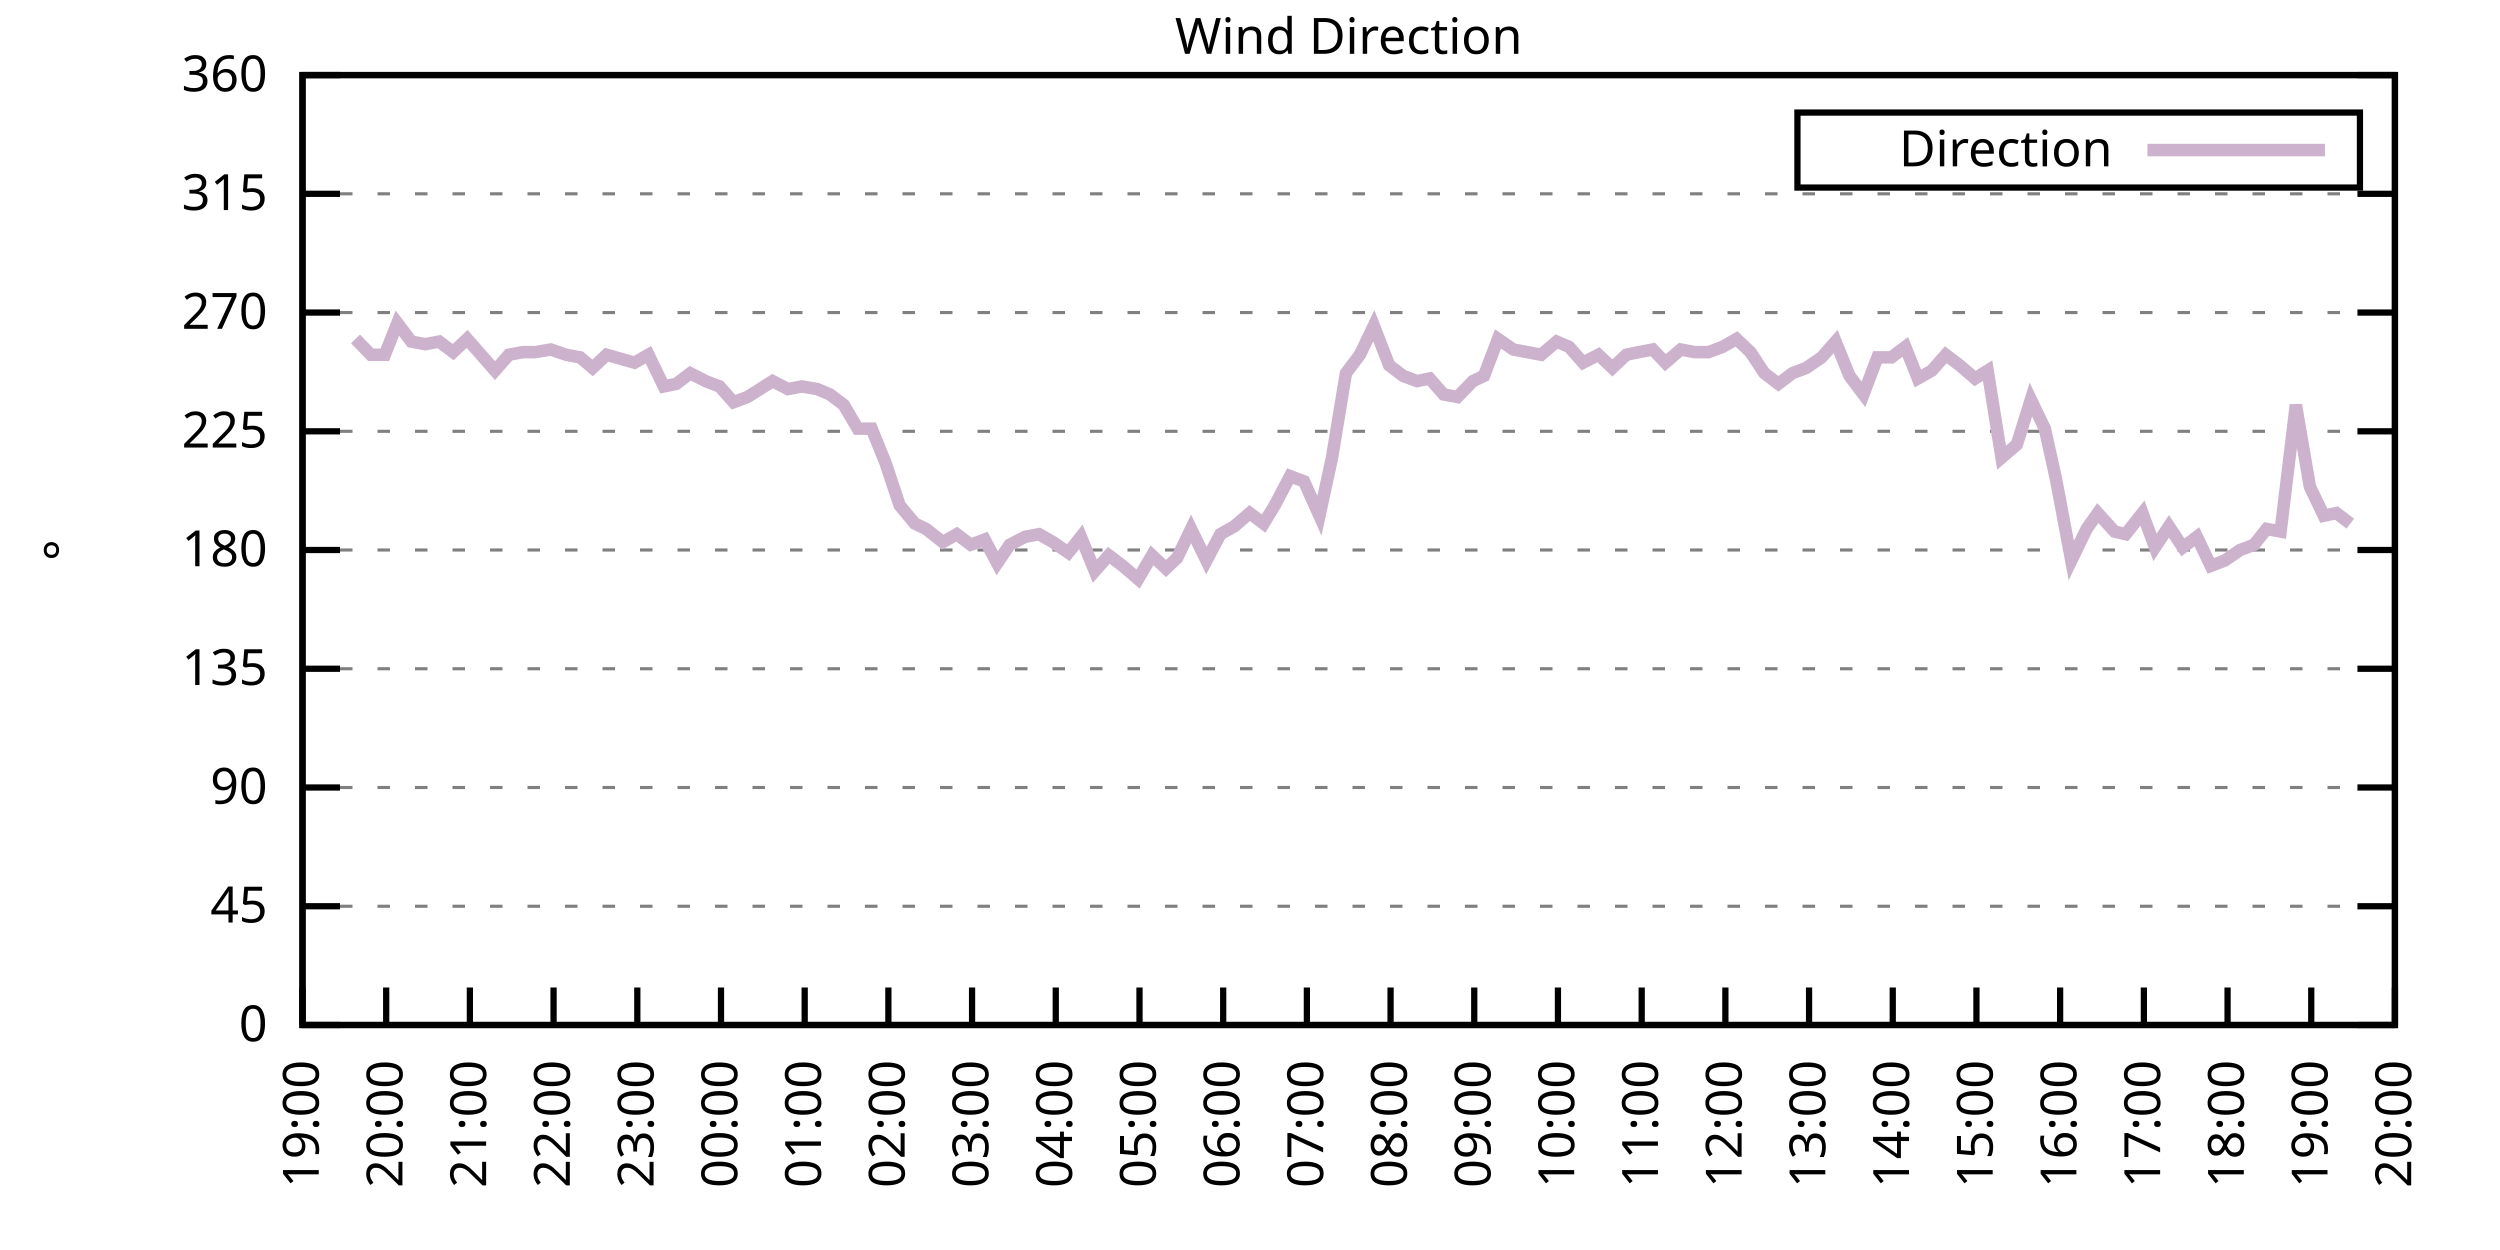
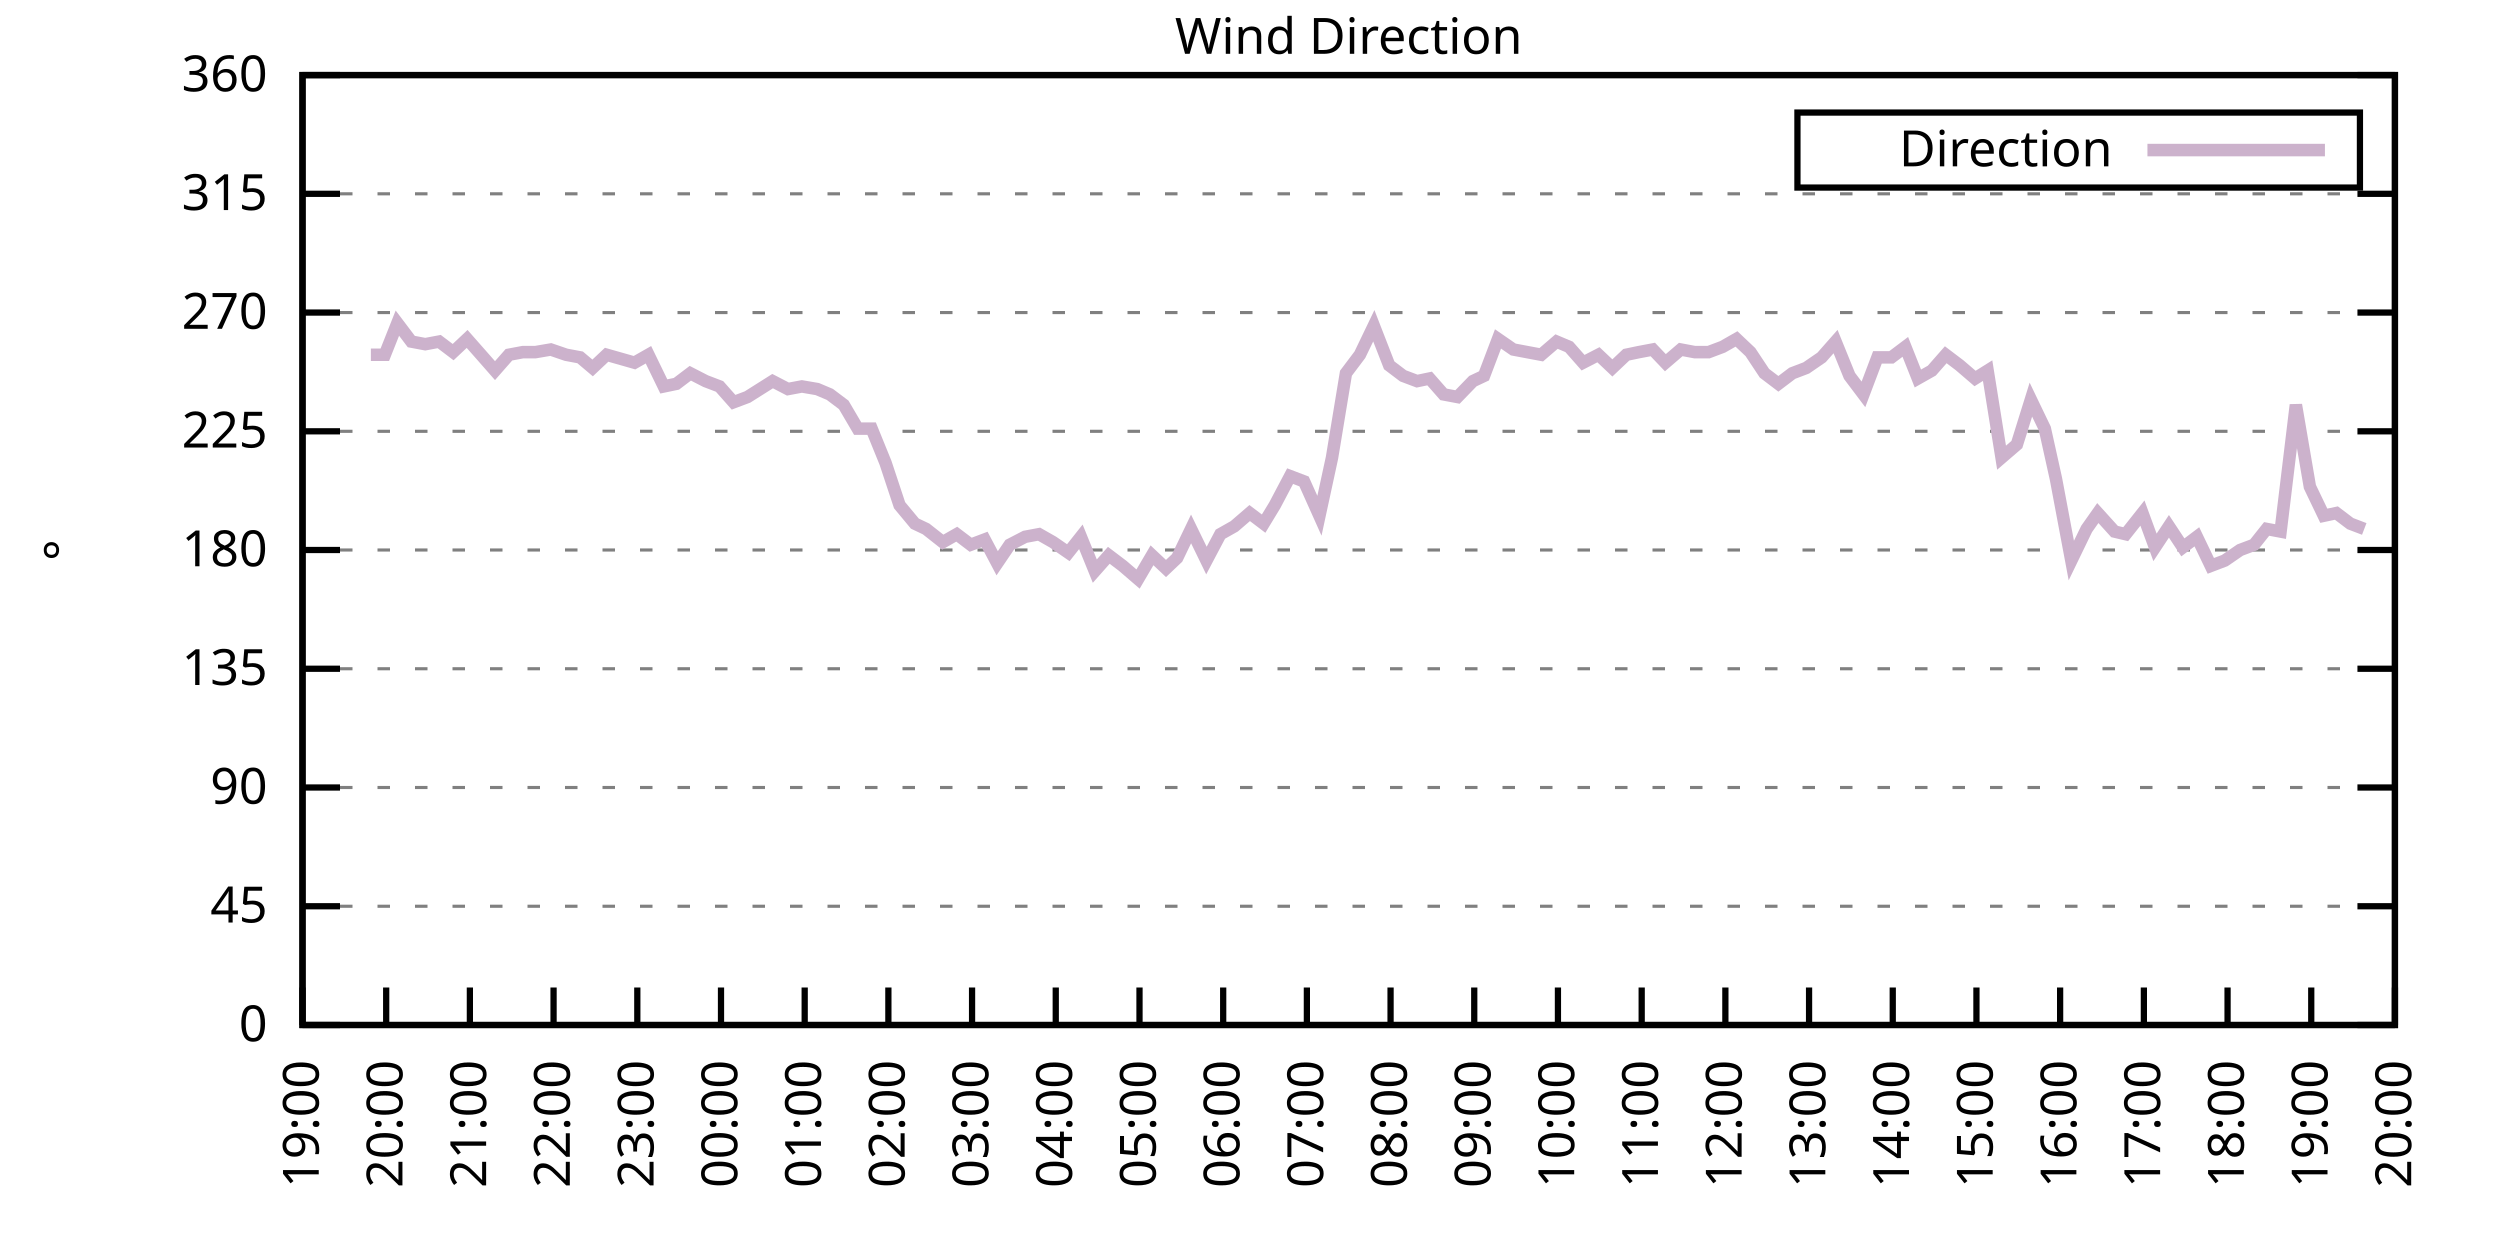
<svg xmlns="http://www.w3.org/2000/svg" xmlns:xlink="http://www.w3.org/1999/xlink" width="400" height="200" viewBox="0 0 400 200">
  <g id="gnuplot_canvas">
    <rect x="0" y="0" width="400" height="200" fill="none" />
    <defs>
      <circle id="gpDot" r="0.5" stroke-width="0.5" stroke="currentColor" />
      <path id="gpPt0" stroke-width="0.333" stroke="currentColor" d="M-1,0 h2 M0,-1 v2" />
      <path id="gpPt1" stroke-width="0.333" stroke="currentColor" d="M-1,-1 L1,1 M1,-1 L-1,1" />
      <path id="gpPt2" stroke-width="0.333" stroke="currentColor" d="M-1,0 L1,0 M0,-1 L0,1 M-1,-1 L1,1 M-1,1 L1,-1" />
      <rect id="gpPt3" stroke-width="0.333" stroke="currentColor" x="-1" y="-1" width="2" height="2" />
      <rect id="gpPt4" stroke-width="0.333" stroke="currentColor" fill="currentColor" x="-1" y="-1" width="2" height="2" />
      <circle id="gpPt5" stroke-width="0.333" stroke="currentColor" cx="0" cy="0" r="1" />
      <use xlink:href="#gpPt5" id="gpPt6" fill="currentColor" stroke="none" />
      <path id="gpPt7" stroke-width="0.333" stroke="currentColor" d="M0,-1.33 L-1.33,0.67 L1.33,0.67 z" />
      <use xlink:href="#gpPt7" id="gpPt8" fill="currentColor" stroke="none" />
      <use xlink:href="#gpPt7" id="gpPt9" stroke="currentColor" transform="rotate(180)" />
      <use xlink:href="#gpPt9" id="gpPt10" fill="currentColor" stroke="none" />
      <use xlink:href="#gpPt3" id="gpPt11" stroke="currentColor" transform="rotate(45)" />
      <use xlink:href="#gpPt11" id="gpPt12" fill="currentColor" stroke="none" />
      <path id="gpPt13" stroke-width="0.333" stroke="currentColor" d="M0,1.330 L1.265,0.411 L0.782,-1.067 L-0.782,-1.076 L-1.265,0.411 z" />
      <use xlink:href="#gpPt13" id="gpPt14" fill="currentColor" stroke="none" />
      <filter id="textbox" filterUnits="objectBoundingBox" x="0" y="0" height="1" width="1">
        <feFlood flood-color="white" flood-opacity="1" result="bgnd" />
        <feComposite in="SourceGraphic" in2="bgnd" operator="atop" />
      </filter>
      <filter id="greybox" filterUnits="objectBoundingBox" x="0" y="0" height="1" width="1">
        <feFlood flood-color="lightgrey" flood-opacity="1" result="grey" />
        <feComposite in="SourceGraphic" in2="grey" operator="atop" />
      </filter>
    </defs>
    <g fill="none" color="white" stroke="currentColor" stroke-width="1.00" stroke-linecap="butt" stroke-linejoin="miter">
</g>
    <g fill="none" color="black" stroke="currentColor" stroke-width="1.00" stroke-linecap="butt" stroke-linejoin="miter">
      <g stroke="none" shape-rendering="crispEdges">
        <polygon fill="rgb(255, 255, 255)" points="48.40,164.00 383.18,164.00 383.18,12.02 48.40,12.02 " />
      </g>
    </g>
    <g fill="none" color="black" stroke="currentColor" stroke-width="1.00" stroke-linecap="butt" stroke-linejoin="miter">
</g>
    <g fill="none" color="black" stroke="black" stroke-width="0.50" stroke-linecap="butt" stroke-linejoin="miter">
</g>
    <g fill="none" color="gray" stroke="currentColor" stroke-width="0.50" stroke-linecap="butt" stroke-linejoin="miter">
      <path stroke="gray" stroke-dasharray="2,4" class="gridline" d="M48.40,164.00 L383.19,164.00  " />
    </g>
    <g fill="none" color="gray" stroke="gray" stroke-width="1.00" stroke-linecap="butt" stroke-linejoin="miter">
</g>
    <g fill="none" color="black" stroke="currentColor" stroke-width="1.00" stroke-linecap="butt" stroke-linejoin="miter">
      <path stroke="black" d="M48.40,164.00 L54.40,164.00 M383.19,164.00 L377.19,164.00  " />
      <g transform="translate(42.80,166.60)" stroke="none" fill="black" font-family="Sans" font-size="8.00" text-anchor="end">
        <text>
          <tspan font-family="Sans"> 0</tspan>
        </text>
      </g>
    </g>
    <g fill="none" color="black" stroke="currentColor" stroke-width="1.00" stroke-linecap="butt" stroke-linejoin="miter">
</g>
    <g fill="none" color="black" stroke="black" stroke-width="0.50" stroke-linecap="butt" stroke-linejoin="miter">
</g>
    <g fill="none" color="gray" stroke="currentColor" stroke-width="0.50" stroke-linecap="butt" stroke-linejoin="miter">
      <path stroke="gray" stroke-dasharray="2,4" class="gridline" d="M48.40,145.00 L383.19,145.00  " />
    </g>
    <g fill="none" color="gray" stroke="gray" stroke-width="1.00" stroke-linecap="butt" stroke-linejoin="miter">
</g>
    <g fill="none" color="black" stroke="currentColor" stroke-width="1.00" stroke-linecap="butt" stroke-linejoin="miter">
      <path stroke="black" d="M48.40,145.00 L54.40,145.00 M383.19,145.00 L377.19,145.00  " />
      <g transform="translate(42.80,147.60)" stroke="none" fill="black" font-family="Sans" font-size="8.00" text-anchor="end">
        <text>
          <tspan font-family="Sans"> 45</tspan>
        </text>
      </g>
    </g>
    <g fill="none" color="black" stroke="currentColor" stroke-width="1.00" stroke-linecap="butt" stroke-linejoin="miter">
</g>
    <g fill="none" color="black" stroke="black" stroke-width="0.50" stroke-linecap="butt" stroke-linejoin="miter">
</g>
    <g fill="none" color="gray" stroke="currentColor" stroke-width="0.50" stroke-linecap="butt" stroke-linejoin="miter">
      <path stroke="gray" stroke-dasharray="2,4" class="gridline" d="M48.40,126.00 L383.19,126.00  " />
    </g>
    <g fill="none" color="gray" stroke="gray" stroke-width="1.00" stroke-linecap="butt" stroke-linejoin="miter">
</g>
    <g fill="none" color="black" stroke="currentColor" stroke-width="1.00" stroke-linecap="butt" stroke-linejoin="miter">
      <path stroke="black" d="M48.40,126.00 L54.40,126.00 M383.19,126.00 L377.19,126.00  " />
      <g transform="translate(42.80,128.60)" stroke="none" fill="black" font-family="Sans" font-size="8.00" text-anchor="end">
        <text>
          <tspan font-family="Sans"> 90</tspan>
        </text>
      </g>
    </g>
    <g fill="none" color="black" stroke="currentColor" stroke-width="1.00" stroke-linecap="butt" stroke-linejoin="miter">
</g>
    <g fill="none" color="black" stroke="black" stroke-width="0.50" stroke-linecap="butt" stroke-linejoin="miter">
</g>
    <g fill="none" color="gray" stroke="currentColor" stroke-width="0.50" stroke-linecap="butt" stroke-linejoin="miter">
      <path stroke="gray" stroke-dasharray="2,4" class="gridline" d="M48.40,107.00 L383.19,107.00  " />
    </g>
    <g fill="none" color="gray" stroke="gray" stroke-width="1.00" stroke-linecap="butt" stroke-linejoin="miter">
</g>
    <g fill="none" color="black" stroke="currentColor" stroke-width="1.00" stroke-linecap="butt" stroke-linejoin="miter">
      <path stroke="black" d="M48.40,107.00 L54.40,107.00 M383.19,107.00 L377.19,107.00  " />
      <g transform="translate(42.80,109.60)" stroke="none" fill="black" font-family="Sans" font-size="8.00" text-anchor="end">
        <text>
          <tspan font-family="Sans"> 135</tspan>
        </text>
      </g>
    </g>
    <g fill="none" color="black" stroke="currentColor" stroke-width="1.00" stroke-linecap="butt" stroke-linejoin="miter">
</g>
    <g fill="none" color="black" stroke="black" stroke-width="0.50" stroke-linecap="butt" stroke-linejoin="miter">
</g>
    <g fill="none" color="gray" stroke="currentColor" stroke-width="0.50" stroke-linecap="butt" stroke-linejoin="miter">
      <path stroke="gray" stroke-dasharray="2,4" class="gridline" d="M48.40,88.00 L383.19,88.00  " />
    </g>
    <g fill="none" color="gray" stroke="gray" stroke-width="1.00" stroke-linecap="butt" stroke-linejoin="miter">
</g>
    <g fill="none" color="black" stroke="currentColor" stroke-width="1.00" stroke-linecap="butt" stroke-linejoin="miter">
      <path stroke="black" d="M48.40,88.00 L54.40,88.00 M383.19,88.00 L377.19,88.00  " />
      <g transform="translate(42.80,90.60)" stroke="none" fill="black" font-family="Sans" font-size="8.00" text-anchor="end">
        <text>
          <tspan font-family="Sans"> 180</tspan>
        </text>
      </g>
    </g>
    <g fill="none" color="black" stroke="currentColor" stroke-width="1.00" stroke-linecap="butt" stroke-linejoin="miter">
</g>
    <g fill="none" color="black" stroke="black" stroke-width="0.50" stroke-linecap="butt" stroke-linejoin="miter">
</g>
    <g fill="none" color="gray" stroke="currentColor" stroke-width="0.50" stroke-linecap="butt" stroke-linejoin="miter">
      <path stroke="gray" stroke-dasharray="2,4" class="gridline" d="M48.40,69.01 L383.19,69.01  " />
    </g>
    <g fill="none" color="gray" stroke="gray" stroke-width="1.00" stroke-linecap="butt" stroke-linejoin="miter">
</g>
    <g fill="none" color="black" stroke="currentColor" stroke-width="1.00" stroke-linecap="butt" stroke-linejoin="miter">
      <path stroke="black" d="M48.40,69.01 L54.40,69.01 M383.19,69.01 L377.19,69.01  " />
      <g transform="translate(42.80,71.61)" stroke="none" fill="black" font-family="Sans" font-size="8.00" text-anchor="end">
        <text>
          <tspan font-family="Sans"> 225</tspan>
        </text>
      </g>
    </g>
    <g fill="none" color="black" stroke="currentColor" stroke-width="1.00" stroke-linecap="butt" stroke-linejoin="miter">
</g>
    <g fill="none" color="black" stroke="black" stroke-width="0.50" stroke-linecap="butt" stroke-linejoin="miter">
</g>
    <g fill="none" color="gray" stroke="currentColor" stroke-width="0.50" stroke-linecap="butt" stroke-linejoin="miter">
      <path stroke="gray" stroke-dasharray="2,4" class="gridline" d="M48.40,50.01 L383.19,50.01  " />
    </g>
    <g fill="none" color="gray" stroke="gray" stroke-width="1.00" stroke-linecap="butt" stroke-linejoin="miter">
</g>
    <g fill="none" color="black" stroke="currentColor" stroke-width="1.00" stroke-linecap="butt" stroke-linejoin="miter">
      <path stroke="black" d="M48.40,50.01 L54.40,50.01 M383.19,50.01 L377.19,50.01  " />
      <g transform="translate(42.80,52.61)" stroke="none" fill="black" font-family="Sans" font-size="8.00" text-anchor="end">
        <text>
          <tspan font-family="Sans"> 270</tspan>
        </text>
      </g>
    </g>
    <g fill="none" color="black" stroke="currentColor" stroke-width="1.00" stroke-linecap="butt" stroke-linejoin="miter">
</g>
    <g fill="none" color="black" stroke="black" stroke-width="0.50" stroke-linecap="butt" stroke-linejoin="miter">
</g>
    <g fill="none" color="gray" stroke="currentColor" stroke-width="0.50" stroke-linecap="butt" stroke-linejoin="miter">
      <path stroke="gray" stroke-dasharray="2,4" class="gridline" d="M48.40,31.01 L383.19,31.01  " />
    </g>
    <g fill="none" color="gray" stroke="gray" stroke-width="1.00" stroke-linecap="butt" stroke-linejoin="miter">
</g>
    <g fill="none" color="black" stroke="currentColor" stroke-width="1.00" stroke-linecap="butt" stroke-linejoin="miter">
      <path stroke="black" d="M48.40,31.01 L54.40,31.01 M383.19,31.01 L377.19,31.01  " />
      <g transform="translate(42.80,33.61)" stroke="none" fill="black" font-family="Sans" font-size="8.00" text-anchor="end">
        <text>
          <tspan font-family="Sans"> 315</tspan>
        </text>
      </g>
    </g>
    <g fill="none" color="black" stroke="currentColor" stroke-width="1.00" stroke-linecap="butt" stroke-linejoin="miter">
</g>
    <g fill="none" color="black" stroke="black" stroke-width="0.50" stroke-linecap="butt" stroke-linejoin="miter">
</g>
    <g fill="none" color="gray" stroke="currentColor" stroke-width="0.50" stroke-linecap="butt" stroke-linejoin="miter">
      <path stroke="gray" stroke-dasharray="2,4" class="gridline" d="M48.40,12.01 L383.19,12.01  " />
    </g>
    <g fill="none" color="gray" stroke="gray" stroke-width="1.00" stroke-linecap="butt" stroke-linejoin="miter">
</g>
    <g fill="none" color="black" stroke="currentColor" stroke-width="1.00" stroke-linecap="butt" stroke-linejoin="miter">
      <path stroke="black" d="M48.40,12.01 L54.40,12.01 M383.19,12.01 L377.19,12.01  " />
      <g transform="translate(42.80,14.61)" stroke="none" fill="black" font-family="Sans" font-size="8.00" text-anchor="end">
        <text>
          <tspan font-family="Sans"> 360</tspan>
        </text>
      </g>
    </g>
    <g fill="none" color="black" stroke="currentColor" stroke-width="1.00" stroke-linecap="butt" stroke-linejoin="miter">
      <path stroke="black" d="M48.40,164.00 L48.40,158.00  " />
      <g transform="translate(51.00,169.60) rotate(270.00)" stroke="none" fill="black" font-family="Sans" font-size="8.00" text-anchor="end">
        <text>
          <tspan font-family="Sans">19:00</tspan>
        </text>
      </g>
    </g>
    <g fill="none" color="black" stroke="currentColor" stroke-width="1.00" stroke-linecap="butt" stroke-linejoin="miter">
      <path stroke="black" d="M61.79,164.00 L61.79,158.00  " />
      <g transform="translate(64.39,169.60) rotate(270.00)" stroke="none" fill="black" font-family="Sans" font-size="8.00" text-anchor="end">
        <text>
          <tspan font-family="Sans">20:00</tspan>
        </text>
      </g>
    </g>
    <g fill="none" color="black" stroke="currentColor" stroke-width="1.00" stroke-linecap="butt" stroke-linejoin="miter">
      <path stroke="black" d="M75.18,164.00 L75.18,158.00  " />
      <g transform="translate(77.78,169.60) rotate(270.00)" stroke="none" fill="black" font-family="Sans" font-size="8.00" text-anchor="end">
        <text>
          <tspan font-family="Sans">21:00</tspan>
        </text>
      </g>
    </g>
    <g fill="none" color="black" stroke="currentColor" stroke-width="1.00" stroke-linecap="butt" stroke-linejoin="miter">
      <path stroke="black" d="M88.57,164.00 L88.57,158.00  " />
      <g transform="translate(91.17,169.60) rotate(270.00)" stroke="none" fill="black" font-family="Sans" font-size="8.00" text-anchor="end">
        <text>
          <tspan font-family="Sans">22:00</tspan>
        </text>
      </g>
    </g>
    <g fill="none" color="black" stroke="currentColor" stroke-width="1.00" stroke-linecap="butt" stroke-linejoin="miter">
      <path stroke="black" d="M101.97,164.00 L101.97,158.00  " />
      <g transform="translate(104.57,169.60) rotate(270.00)" stroke="none" fill="black" font-family="Sans" font-size="8.00" text-anchor="end">
        <text>
          <tspan font-family="Sans">23:00</tspan>
        </text>
      </g>
    </g>
    <g fill="none" color="black" stroke="currentColor" stroke-width="1.00" stroke-linecap="butt" stroke-linejoin="miter">
      <path stroke="black" d="M115.36,164.00 L115.36,158.00  " />
      <g transform="translate(117.96,169.60) rotate(270.00)" stroke="none" fill="black" font-family="Sans" font-size="8.00" text-anchor="end">
        <text>
          <tspan font-family="Sans">00:00</tspan>
        </text>
      </g>
    </g>
    <g fill="none" color="black" stroke="currentColor" stroke-width="1.00" stroke-linecap="butt" stroke-linejoin="miter">
      <path stroke="black" d="M128.75,164.00 L128.75,158.00  " />
      <g transform="translate(131.35,169.60) rotate(270.00)" stroke="none" fill="black" font-family="Sans" font-size="8.00" text-anchor="end">
        <text>
          <tspan font-family="Sans">01:00</tspan>
        </text>
      </g>
    </g>
    <g fill="none" color="black" stroke="currentColor" stroke-width="1.00" stroke-linecap="butt" stroke-linejoin="miter">
      <path stroke="black" d="M142.14,164.00 L142.14,158.00  " />
      <g transform="translate(144.74,169.60) rotate(270.00)" stroke="none" fill="black" font-family="Sans" font-size="8.00" text-anchor="end">
        <text>
          <tspan font-family="Sans">02:00</tspan>
        </text>
      </g>
    </g>
    <g fill="none" color="black" stroke="currentColor" stroke-width="1.00" stroke-linecap="butt" stroke-linejoin="miter">
      <path stroke="black" d="M155.53,164.00 L155.53,158.00  " />
      <g transform="translate(158.13,169.60) rotate(270.00)" stroke="none" fill="black" font-family="Sans" font-size="8.00" text-anchor="end">
        <text>
          <tspan font-family="Sans">03:00</tspan>
        </text>
      </g>
    </g>
    <g fill="none" color="black" stroke="currentColor" stroke-width="1.00" stroke-linecap="butt" stroke-linejoin="miter">
      <path stroke="black" d="M168.92,164.00 L168.92,158.00  " />
      <g transform="translate(171.52,169.60) rotate(270.00)" stroke="none" fill="black" font-family="Sans" font-size="8.00" text-anchor="end">
        <text>
          <tspan font-family="Sans">04:00</tspan>
        </text>
      </g>
    </g>
    <g fill="none" color="black" stroke="currentColor" stroke-width="1.00" stroke-linecap="butt" stroke-linejoin="miter">
      <path stroke="black" d="M182.32,164.00 L182.32,158.00  " />
      <g transform="translate(184.92,169.60) rotate(270.00)" stroke="none" fill="black" font-family="Sans" font-size="8.00" text-anchor="end">
        <text>
          <tspan font-family="Sans">05:00</tspan>
        </text>
      </g>
    </g>
    <g fill="none" color="black" stroke="currentColor" stroke-width="1.00" stroke-linecap="butt" stroke-linejoin="miter">
      <path stroke="black" d="M195.71,164.00 L195.71,158.00  " />
      <g transform="translate(198.31,169.60) rotate(270.00)" stroke="none" fill="black" font-family="Sans" font-size="8.00" text-anchor="end">
        <text>
          <tspan font-family="Sans">06:00</tspan>
        </text>
      </g>
    </g>
    <g fill="none" color="black" stroke="currentColor" stroke-width="1.00" stroke-linecap="butt" stroke-linejoin="miter">
      <path stroke="black" d="M209.10,164.00 L209.10,158.00  " />
      <g transform="translate(211.70,169.60) rotate(270.00)" stroke="none" fill="black" font-family="Sans" font-size="8.00" text-anchor="end">
        <text>
          <tspan font-family="Sans">07:00</tspan>
        </text>
      </g>
    </g>
    <g fill="none" color="black" stroke="currentColor" stroke-width="1.00" stroke-linecap="butt" stroke-linejoin="miter">
      <path stroke="black" d="M222.49,164.00 L222.49,158.00  " />
      <g transform="translate(225.09,169.60) rotate(270.00)" stroke="none" fill="black" font-family="Sans" font-size="8.00" text-anchor="end">
        <text>
          <tspan font-family="Sans">08:00</tspan>
        </text>
      </g>
    </g>
    <g fill="none" color="black" stroke="currentColor" stroke-width="1.00" stroke-linecap="butt" stroke-linejoin="miter">
      <path stroke="black" d="M235.88,164.00 L235.88,158.00  " />
      <g transform="translate(238.48,169.60) rotate(270.00)" stroke="none" fill="black" font-family="Sans" font-size="8.00" text-anchor="end">
        <text>
          <tspan font-family="Sans">09:00</tspan>
        </text>
      </g>
    </g>
    <g fill="none" color="black" stroke="currentColor" stroke-width="1.00" stroke-linecap="butt" stroke-linejoin="miter">
      <path stroke="black" d="M249.27,164.00 L249.27,158.00  " />
      <g transform="translate(251.87,169.60) rotate(270.00)" stroke="none" fill="black" font-family="Sans" font-size="8.00" text-anchor="end">
        <text>
          <tspan font-family="Sans">10:00</tspan>
        </text>
      </g>
    </g>
    <g fill="none" color="black" stroke="currentColor" stroke-width="1.00" stroke-linecap="butt" stroke-linejoin="miter">
      <path stroke="black" d="M262.67,164.00 L262.67,158.00  " />
      <g transform="translate(265.27,169.60) rotate(270.00)" stroke="none" fill="black" font-family="Sans" font-size="8.00" text-anchor="end">
        <text>
          <tspan font-family="Sans">11:00</tspan>
        </text>
      </g>
    </g>
    <g fill="none" color="black" stroke="currentColor" stroke-width="1.00" stroke-linecap="butt" stroke-linejoin="miter">
      <path stroke="black" d="M276.06,164.00 L276.06,158.00  " />
      <g transform="translate(278.66,169.60) rotate(270.00)" stroke="none" fill="black" font-family="Sans" font-size="8.00" text-anchor="end">
        <text>
          <tspan font-family="Sans">12:00</tspan>
        </text>
      </g>
    </g>
    <g fill="none" color="black" stroke="currentColor" stroke-width="1.00" stroke-linecap="butt" stroke-linejoin="miter">
      <path stroke="black" d="M289.45,164.00 L289.45,158.00  " />
      <g transform="translate(292.05,169.60) rotate(270.00)" stroke="none" fill="black" font-family="Sans" font-size="8.00" text-anchor="end">
        <text>
          <tspan font-family="Sans">13:00</tspan>
        </text>
      </g>
    </g>
    <g fill="none" color="black" stroke="currentColor" stroke-width="1.00" stroke-linecap="butt" stroke-linejoin="miter">
      <path stroke="black" d="M302.84,164.00 L302.84,158.00  " />
      <g transform="translate(305.44,169.60) rotate(270.00)" stroke="none" fill="black" font-family="Sans" font-size="8.00" text-anchor="end">
        <text>
          <tspan font-family="Sans">14:00</tspan>
        </text>
      </g>
    </g>
    <g fill="none" color="black" stroke="currentColor" stroke-width="1.00" stroke-linecap="butt" stroke-linejoin="miter">
      <path stroke="black" d="M316.23,164.00 L316.23,158.00  " />
      <g transform="translate(318.83,169.60) rotate(270.00)" stroke="none" fill="black" font-family="Sans" font-size="8.00" text-anchor="end">
        <text>
          <tspan font-family="Sans">15:00</tspan>
        </text>
      </g>
    </g>
    <g fill="none" color="black" stroke="currentColor" stroke-width="1.00" stroke-linecap="butt" stroke-linejoin="miter">
      <path stroke="black" d="M329.62,164.00 L329.62,158.00  " />
      <g transform="translate(332.22,169.60) rotate(270.00)" stroke="none" fill="black" font-family="Sans" font-size="8.00" text-anchor="end">
        <text>
          <tspan font-family="Sans">16:00</tspan>
        </text>
      </g>
    </g>
    <g fill="none" color="black" stroke="currentColor" stroke-width="1.00" stroke-linecap="butt" stroke-linejoin="miter">
      <path stroke="black" d="M343.02,164.00 L343.02,158.00  " />
      <g transform="translate(345.62,169.60) rotate(270.00)" stroke="none" fill="black" font-family="Sans" font-size="8.00" text-anchor="end">
        <text>
          <tspan font-family="Sans">17:00</tspan>
        </text>
      </g>
    </g>
    <g fill="none" color="black" stroke="currentColor" stroke-width="1.00" stroke-linecap="butt" stroke-linejoin="miter">
      <path stroke="black" d="M356.41,164.00 L356.41,158.00  " />
      <g transform="translate(359.01,169.60) rotate(270.00)" stroke="none" fill="black" font-family="Sans" font-size="8.00" text-anchor="end">
        <text>
          <tspan font-family="Sans">18:00</tspan>
        </text>
      </g>
    </g>
    <g fill="none" color="black" stroke="currentColor" stroke-width="1.00" stroke-linecap="butt" stroke-linejoin="miter">
      <path stroke="black" d="M369.80,164.00 L369.80,158.00  " />
      <g transform="translate(372.40,169.60) rotate(270.00)" stroke="none" fill="black" font-family="Sans" font-size="8.00" text-anchor="end">
        <text>
          <tspan font-family="Sans">19:00</tspan>
        </text>
      </g>
    </g>
    <g fill="none" color="black" stroke="currentColor" stroke-width="1.00" stroke-linecap="butt" stroke-linejoin="miter">
      <path stroke="black" d="M383.19,164.00 L383.19,158.00  " />
      <g transform="translate(385.79,169.60) rotate(270.00)" stroke="none" fill="black" font-family="Sans" font-size="8.00" text-anchor="end">
        <text>
          <tspan font-family="Sans">20:00</tspan>
        </text>
      </g>
    </g>
    <g fill="none" color="black" stroke="currentColor" stroke-width="1.00" stroke-linecap="butt" stroke-linejoin="miter">
</g>
    <g fill="none" color="black" stroke="currentColor" stroke-width="1.00" stroke-linecap="butt" stroke-linejoin="miter">
      <path stroke="black" d="M48.40,12.01 L48.40,164.00 L383.19,164.00 L383.19,12.01 L48.40,12.01 Z  " />
    </g>
    <g fill="none" color="black" stroke="currentColor" stroke-width="1.00" stroke-linecap="butt" stroke-linejoin="miter">
</g>
    <g fill="none" color="black" stroke="currentColor" stroke-width="1.00" stroke-linecap="butt" stroke-linejoin="miter">
      <path stroke="black" d="M287.59,30.01 L287.59,18.01 L377.59,18.01 L377.59,30.01 L287.59,30.01 Z  " />
    </g>
    <g id="Wind_direction_plot_1">
      <g fill="none" color="white" stroke="black" stroke-width="2.00" stroke-linecap="butt" stroke-linejoin="miter">
</g>
      <g fill="none" color="black" stroke="currentColor" stroke-width="2.00" stroke-linecap="butt" stroke-linejoin="miter">
        <g transform="translate(337.99,26.61)" stroke="none" fill="black" font-family="Sans" font-size="8.00" text-anchor="end">
          <text>
            <tspan font-family="Sans">Direction</tspan>
          </text>
        </g>
      </g>
      <g fill="none" color="black" stroke="currentColor" stroke-width="2.00" stroke-linecap="butt" stroke-linejoin="miter">
-         <path stroke="rgb(204, 178, 204)" d="M343.59,24.01 L371.99,24.01 M56.88,54.23 L59.34,56.76 L61.57,56.76 L63.58,51.70 L65.81,54.65 L68.04,55.07   L70.27,54.65 L72.50,56.34 L74.74,54.23 L76.97,56.76 L79.20,59.30 L81.43,56.76 L83.66,56.34 L85.67,56.34   L88.13,55.92 L90.58,56.76 L92.82,57.18 L94.82,58.87 L97.06,56.76 L101.52,58.03 L103.75,56.76 L106.21,61.83   L108.22,61.41 L110.45,59.72 L112.90,60.98 L115.13,61.83 L117.37,64.36 L119.60,63.52 L121.61,62.25 L123.62,60.98   L126.07,62.25 L128.30,61.83 L130.76,62.25 L132.77,63.10 L135.00,64.78 L137.23,68.58 L139.46,68.58 L141.69,74.07   L143.93,80.83 L146.38,83.78 L148.17,84.63 L150.85,86.74 L153.08,85.47 L155.31,87.16 L157.54,86.32 L159.55,90.12   L161.56,87.16 L164.01,85.89 L166.25,85.47 L168.48,86.74 L170.93,88.43 L172.94,85.89 L175.17,91.38 L177.41,88.85   L179.64,90.54 L182.09,92.65 L184.32,88.85 L186.56,90.96 L188.34,89.27 L190.57,84.63 L193.03,89.69 L195.26,85.47   L197.49,84.21 L199.95,82.09 L202.18,83.78 L203.97,80.83 L206.42,76.18 L208.65,77.03 L211.11,82.52 L213.12,73.23   L215.35,59.72 L217.58,56.76 L219.81,52.12 L222.27,58.45 L224.50,60.14 L226.73,60.98 L228.74,60.56 L230.97,63.10   L233.20,63.52 L235.66,60.98 L237.44,60.14 L239.68,54.23 L242.13,55.92 L244.36,56.34 L246.60,56.76 L249.05,54.65   L251.06,55.50 L253.29,58.03 L255.75,56.76 L257.98,58.87 L260.21,56.76 L262.22,56.34 L264.45,55.92 L266.46,58.03   L268.92,55.92 L271.15,56.34 L273.38,56.34 L275.61,55.50 L277.84,54.23 L280.07,56.34 L282.31,59.72 L284.54,61.41   L286.77,59.72 L289.00,58.87 L291.46,57.18 L293.69,54.65 L295.92,60.14 L298.15,63.10 L300.39,57.18 L302.62,57.18   L304.85,55.50 L306.86,60.56 L309.09,59.30 L311.32,56.76 L313.55,58.45 L316.01,60.56 L318.02,59.30 L320.25,73.23   L322.70,71.12 L324.94,63.94 L327.17,68.58 L328.95,76.61 L331.41,89.69 L333.86,84.63 L335.65,82.09 L338.33,85.05   L340.11,85.47 L342.79,82.09 L344.80,87.58 L347.03,84.21 L349.26,87.58 L351.50,85.89 L353.73,90.54 L355.96,89.69   L358.42,88.00 L360.65,87.16 L362.66,84.63 L364.89,85.05 L367.34,64.78 L369.58,77.87 L371.81,82.52 L373.82,82.09   L376.05,83.78  " />
+         <path stroke="rgb(204, 178, 204)" d="M343.59,24.01 L371.99,24.01 M59.34,56.76 L61.57,56.76 L63.58,51.70 L65.81,54.65 L68.04,55.07 L70.27,54.65   L72.50,56.34 L74.74,54.23 L76.97,56.76 L79.20,59.30 L81.43,56.76 L83.66,56.34 L85.67,56.34 L88.13,55.92   L90.58,56.76 L92.82,57.18 L94.82,58.87 L97.06,56.76 L101.52,58.03 L103.75,56.76 L106.21,61.83 L108.22,61.41   L110.45,59.72 L112.90,60.98 L115.13,61.83 L117.37,64.36 L119.60,63.52 L121.61,62.25 L123.62,60.98 L126.07,62.25   L128.30,61.83 L130.76,62.25 L132.77,63.10 L135.00,64.78 L137.23,68.58 L139.46,68.58 L141.69,74.07 L143.93,80.83   L146.38,83.78 L148.17,84.63 L150.85,86.74 L153.08,85.47 L155.31,87.16 L157.54,86.32 L159.55,90.12 L161.56,87.16   L164.01,85.89 L166.25,85.47 L168.48,86.74 L170.93,88.43 L172.94,85.89 L175.17,91.38 L177.41,88.85 L179.64,90.54   L182.09,92.65 L184.32,88.85 L186.56,90.96 L188.34,89.27 L190.57,84.63 L193.03,89.69 L195.26,85.47 L197.49,84.21   L199.95,82.09 L202.18,83.78 L203.97,80.83 L206.42,76.18 L208.65,77.03 L211.11,82.52 L213.12,73.23 L215.35,59.72   L217.58,56.76 L219.81,52.12 L222.27,58.45 L224.50,60.14 L226.73,60.98 L228.74,60.56 L230.97,63.10 L233.20,63.52   L235.66,60.98 L237.44,60.14 L239.68,54.23 L242.13,55.92 L244.36,56.34 L246.60,56.76 L249.05,54.65 L251.06,55.50   L253.29,58.03 L255.75,56.76 L257.98,58.87 L260.21,56.76 L262.22,56.34 L264.45,55.92 L266.46,58.03 L268.92,55.92   L271.15,56.34 L273.38,56.34 L275.61,55.50 L277.84,54.23 L280.07,56.34 L282.31,59.72 L284.54,61.41 L286.77,59.72   L289.00,58.87 L291.46,57.18 L293.69,54.65 L295.92,60.14 L298.15,63.10 L300.39,57.18 L302.62,57.18 L304.85,55.50   L306.86,60.56 L309.09,59.30 L311.32,56.76 L313.55,58.45 L316.01,60.56 L318.02,59.30 L320.25,73.23 L322.70,71.12   L324.94,63.94 L327.17,68.58 L328.95,76.61 L331.41,89.69 L333.86,84.63 L335.65,82.09 L338.33,85.05 L340.11,85.47   L342.79,82.09 L344.80,87.58 L347.03,84.21 L349.26,87.58 L351.50,85.89 L353.73,90.54 L355.96,89.69 L358.42,88.00   L360.65,87.16 L362.66,84.63 L364.89,85.05 L367.34,64.78 L369.58,77.87 L371.81,82.52 L373.82,82.09 L376.05,83.78   L378.28,84.63  " />
      </g>
    </g>
    <g fill="none" color="black" stroke="currentColor" stroke-width="2.00" stroke-linecap="butt" stroke-linejoin="miter">
</g>
    <g fill="none" color="black" stroke="black" stroke-width="1.00" stroke-linecap="butt" stroke-linejoin="miter">
</g>
    <g fill="none" color="black" stroke="currentColor" stroke-width="1.00" stroke-linecap="butt" stroke-linejoin="miter">
      <path stroke="black" d="M48.40,12.01 L48.40,164.00 L383.19,164.00 L383.19,12.01 L48.40,12.01 Z  " />
      <g transform="translate(12.80,88.01) rotate(270.00)" stroke="none" fill="black" font-family="Sans" font-size="8.00" text-anchor="middle">
        <text>
          <tspan font-family="Sans">°</tspan>
        </text>
      </g>
    </g>
    <g fill="none" color="black" stroke="currentColor" stroke-width="1.00" stroke-linecap="butt" stroke-linejoin="miter">
</g>
    <g fill="none" color="black" stroke="currentColor" stroke-width="1.00" stroke-linecap="butt" stroke-linejoin="miter">
      <g transform="translate(215.79,8.61)" stroke="none" fill="black" font-family="Sans" font-size="8.00" text-anchor="middle">
        <text>
          <tspan font-family="Sans">Wind Direction</tspan>
        </text>
      </g>
    </g>
    <g fill="none" color="black" stroke="currentColor" stroke-width="1.00" stroke-linecap="butt" stroke-linejoin="miter">
</g>
  </g>
</svg>
